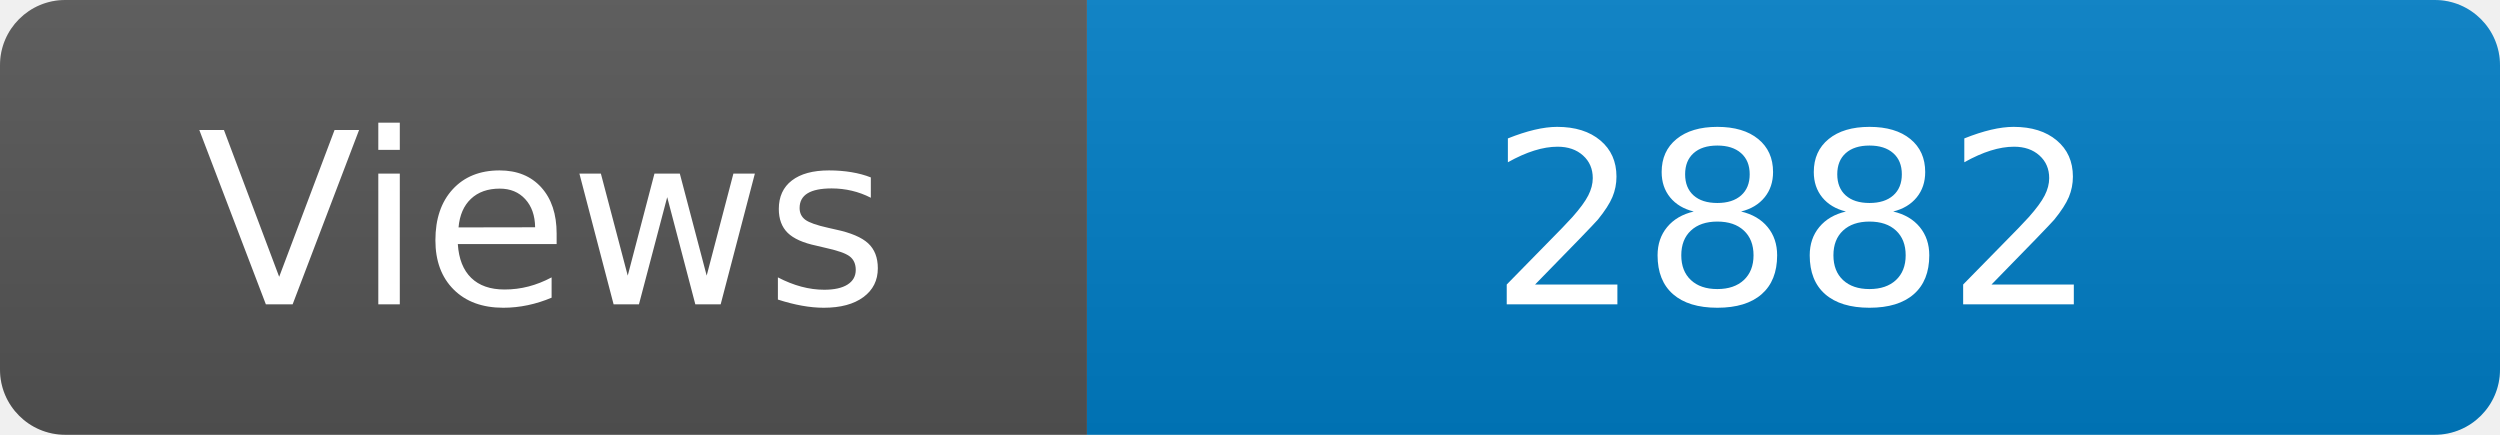
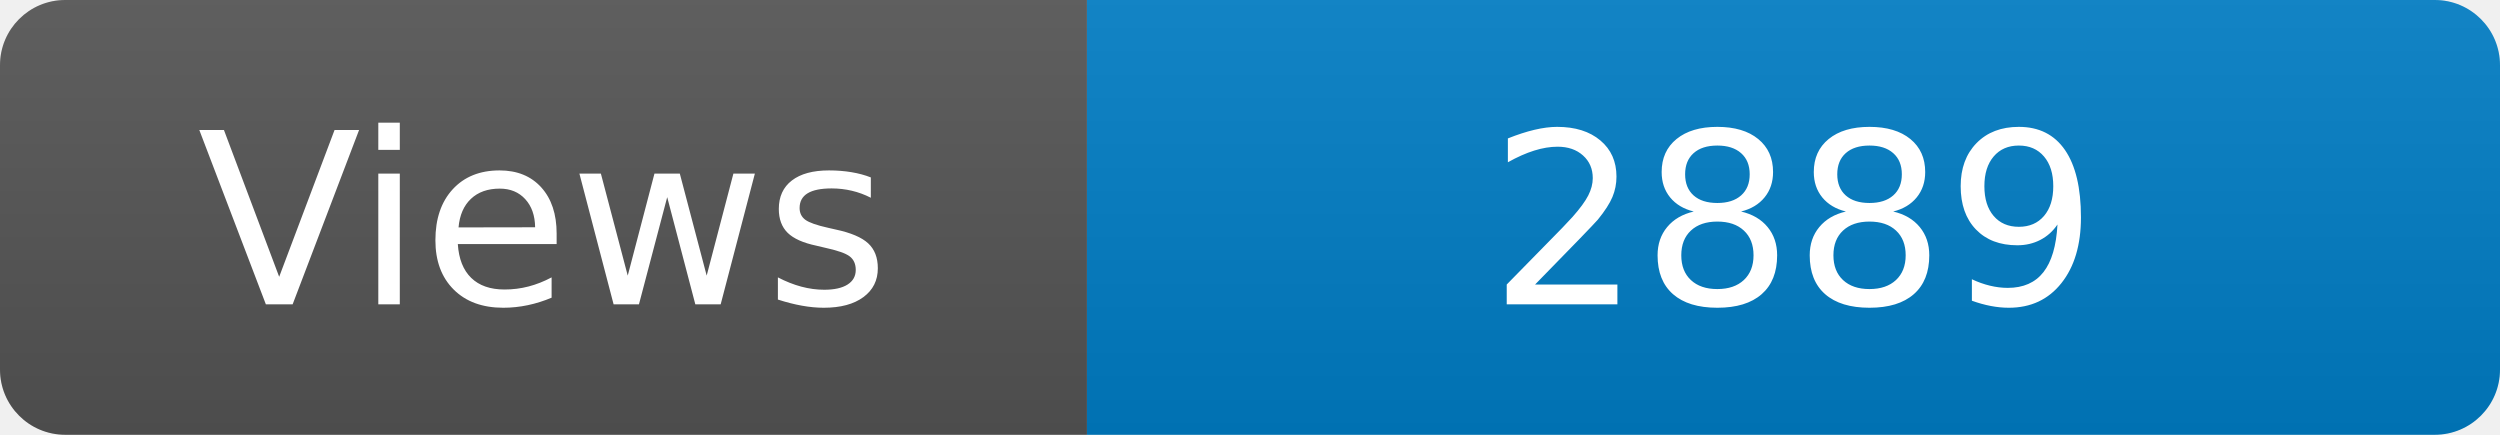
<svg xmlns="http://www.w3.org/2000/svg" width="115" height="20" role="img" aria-label="Maintained?: yes">
  <linearGradient id="s" x2="0" y2="100%">
    <stop offset="0" stop-color="#bbb" stop-opacity=".1" />
    <stop offset="1" stop-opacity=".1" />
  </linearGradient>
  <clipPath id="r">
    <rect width="115" height="20" rx="3" fill="#fff" />
  </clipPath>
  <g clip-path="url(#r)">
    <rect width="50" height="20" fill="#555" />
    <rect x="50" width="160" height="20" fill="#007ec6" />
    <rect width="115" height="20" fill="url(#s)" />
  </g>
  <g fill="#fff" text-anchor="middle" font-family="Verdana,Geneva,DejaVu Sans,sans-serif" font-size="110">
    <text x="250" y="140" transform="scale(.1)" fill="#fff">Views</text>
-     <text x="825" y="140" transform="scale(.1)" fill="#fff">2882</text>
+     <text x="825" y="140" transform="scale(.1)" fill="#fff">2889</text>
  </g>
</svg>
